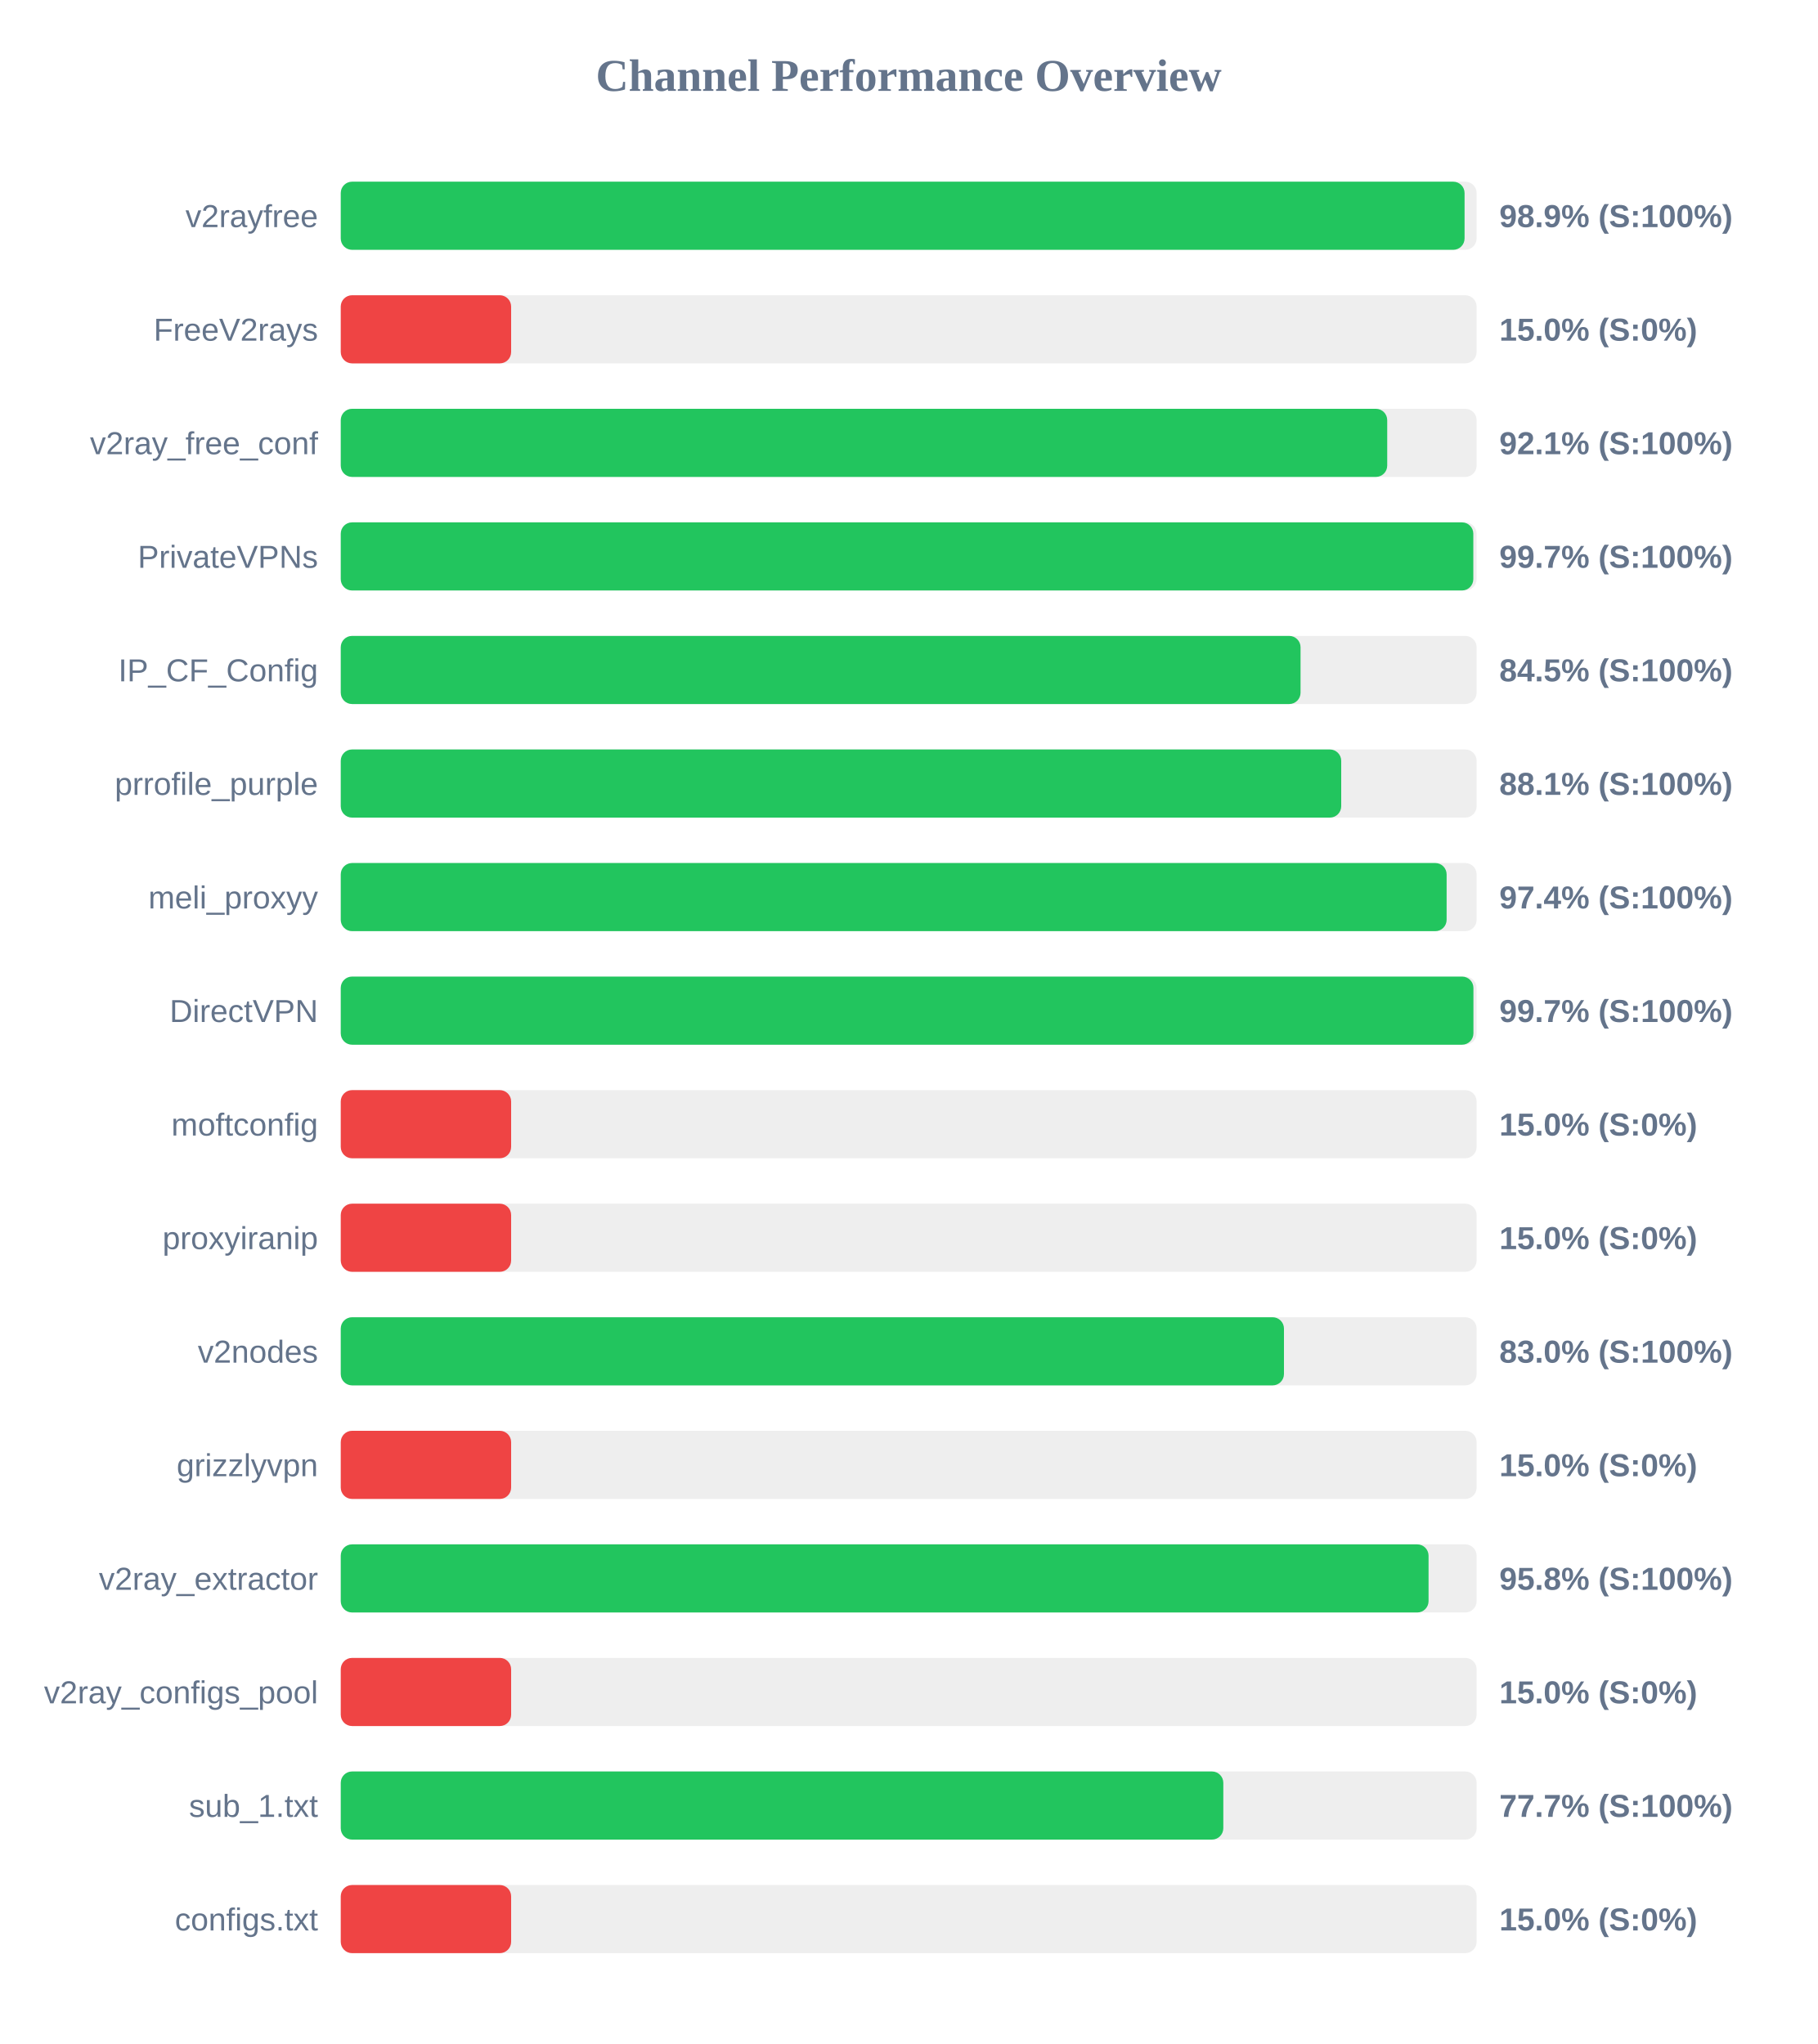
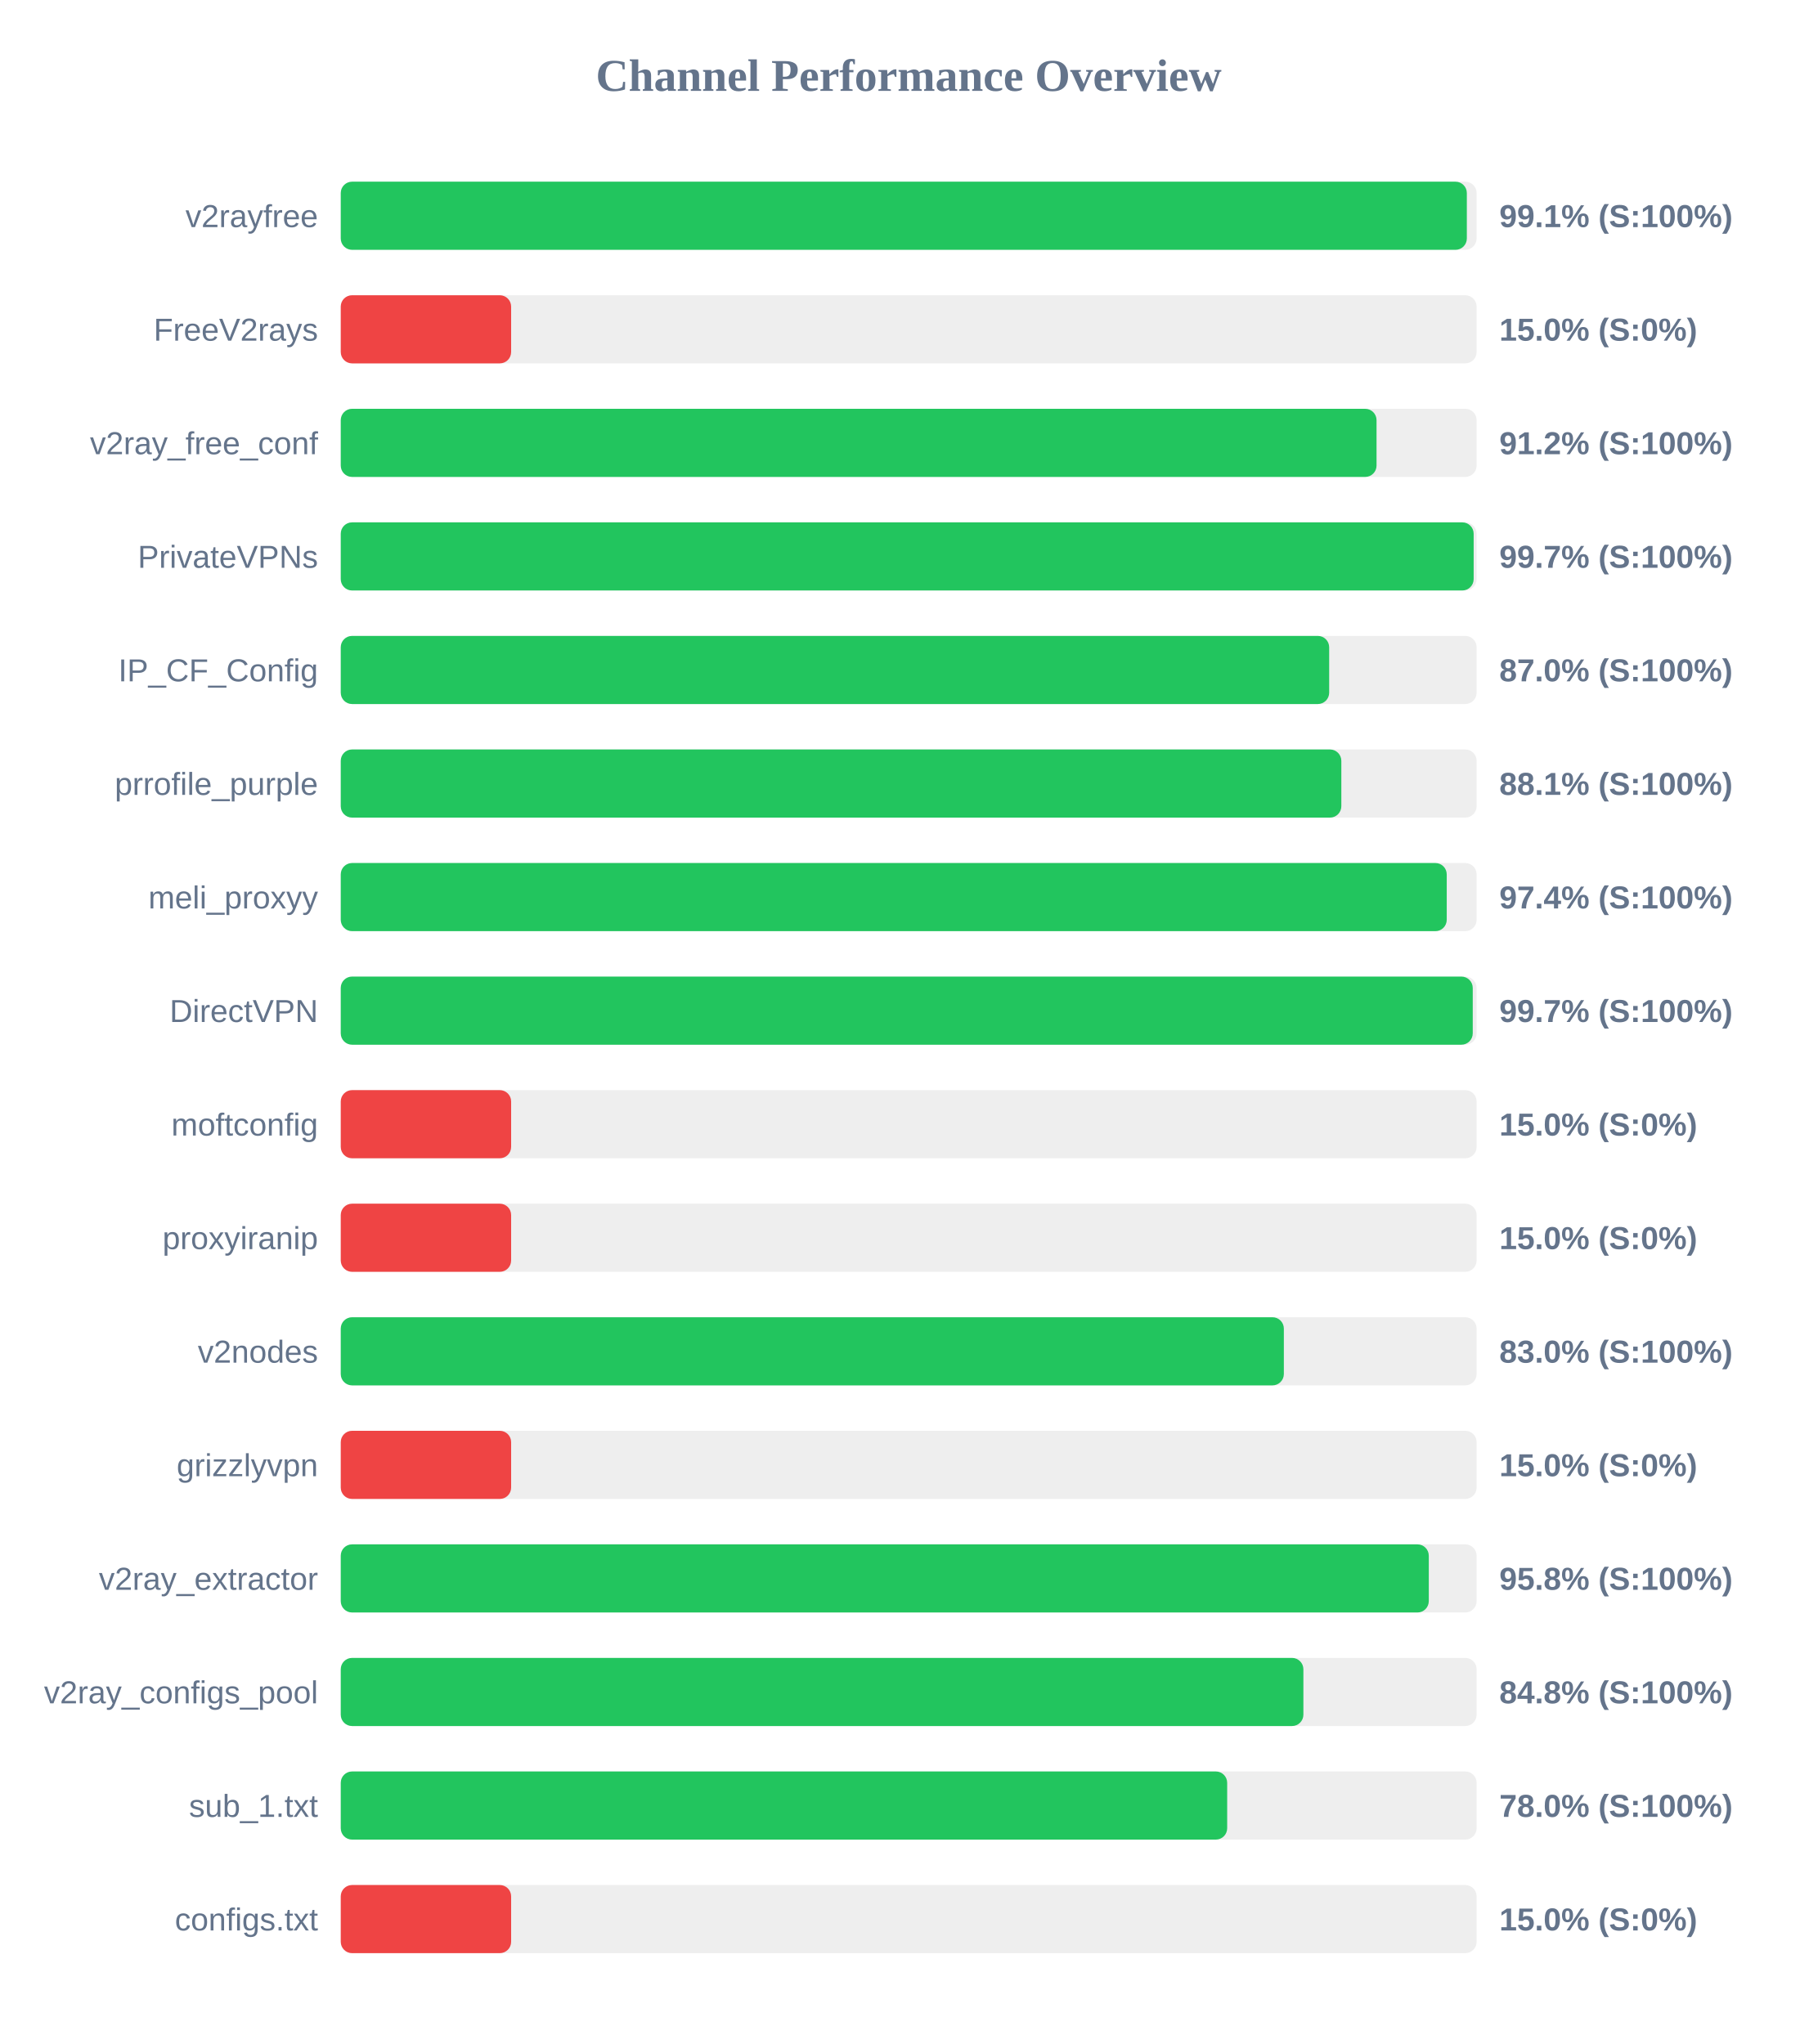
<svg xmlns="http://www.w3.org/2000/svg" width="800" height="900" version="1.1">
  <style>
        .row { font: 14px Arial; fill: #64748b; }
        .score { font: bold 14px Arial; fill: #64748b; }
    </style>
  <text x="400" y="40" text-anchor="middle" font-size="20px" font-weight="bold" fill="#64748b">Channel Performance Overview</text>
  <rect x="150" y="80" width="500" height="30" fill="#eee" rx="5" />
-   <rect x="150" y="80" width="494.7" height="30" fill="#22c55e" rx="5" />
+   <rect x="150" y="80" width="495.7" height="30" fill="#22c55e" rx="5" />
  <text x="140" y="100" text-anchor="end" class="row">v2rayfree</text>
-   <text x="660" y="100" text-anchor="start" class="score">98.9% (S:100%)</text>
+   <text x="660" y="100" text-anchor="start" class="score">99.1% (S:100%)</text>
  <rect x="150" y="130" width="500" height="30" fill="#eee" rx="5" />
  <rect x="150" y="130" width="75.0" height="30" fill="#ef4444" rx="5" />
  <text x="140" y="150" text-anchor="end" class="row">FreeV2rays</text>
  <text x="660" y="150" text-anchor="start" class="score">15.0% (S:0%)</text>
  <rect x="150" y="180" width="500" height="30" fill="#eee" rx="5" />
-   <rect x="150" y="180" width="460.65" height="30" fill="#22c55e" rx="5" />
+   <rect x="150" y="180" width="455.95" height="30" fill="#22c55e" rx="5" />
  <text x="140" y="200" text-anchor="end" class="row">v2ray_free_conf</text>
-   <text x="660" y="200" text-anchor="start" class="score">92.1% (S:100%)</text>
+   <text x="660" y="200" text-anchor="start" class="score">91.2% (S:100%)</text>
  <rect x="150" y="230" width="500" height="30" fill="#eee" rx="5" />
-   <rect x="150" y="230" width="498.55" height="30" fill="#22c55e" rx="5" />
+   <rect x="150" y="230" width="498.7" height="30" fill="#22c55e" rx="5" />
  <text x="140" y="250" text-anchor="end" class="row">PrivateVPNs</text>
  <text x="660" y="250" text-anchor="start" class="score">99.7% (S:100%)</text>
  <rect x="150" y="280" width="500" height="30" fill="#eee" rx="5" />
-   <rect x="150" y="280" width="422.5" height="30" fill="#22c55e" rx="5" />
+   <rect x="150" y="280" width="435.1" height="30" fill="#22c55e" rx="5" />
  <text x="140" y="300" text-anchor="end" class="row">IP_CF_Config</text>
-   <text x="660" y="300" text-anchor="start" class="score">84.5% (S:100%)</text>
+   <text x="660" y="300" text-anchor="start" class="score">87.0% (S:100%)</text>
  <rect x="150" y="330" width="500" height="30" fill="#eee" rx="5" />
-   <rect x="150" y="330" width="440.4" height="30" fill="#22c55e" rx="5" />
+   <rect x="150" y="330" width="440.45" height="30" fill="#22c55e" rx="5" />
  <text x="140" y="350" text-anchor="end" class="row">prrofile_purple</text>
  <text x="660" y="350" text-anchor="start" class="score">88.1% (S:100%)</text>
  <rect x="150" y="380" width="500" height="30" fill="#eee" rx="5" />
-   <rect x="150" y="380" width="486.8" height="30" fill="#22c55e" rx="5" />
+   <rect x="150" y="380" width="486.85" height="30" fill="#22c55e" rx="5" />
  <text x="140" y="400" text-anchor="end" class="row">meli_proxyy</text>
  <text x="660" y="400" text-anchor="start" class="score">97.4% (S:100%)</text>
  <rect x="150" y="430" width="500" height="30" fill="#eee" rx="5" />
-   <rect x="150" y="430" width="498.6" height="30" fill="#22c55e" rx="5" />
+   <rect x="150" y="430" width="498.3" height="30" fill="#22c55e" rx="5" />
  <text x="140" y="450" text-anchor="end" class="row">DirectVPN</text>
  <text x="660" y="450" text-anchor="start" class="score">99.7% (S:100%)</text>
  <rect x="150" y="480" width="500" height="30" fill="#eee" rx="5" />
  <rect x="150" y="480" width="75.0" height="30" fill="#ef4444" rx="5" />
  <text x="140" y="500" text-anchor="end" class="row">moftconfig</text>
  <text x="660" y="500" text-anchor="start" class="score">15.0% (S:0%)</text>
  <rect x="150" y="530" width="500" height="30" fill="#eee" rx="5" />
  <rect x="150" y="530" width="75.0" height="30" fill="#ef4444" rx="5" />
  <text x="140" y="550" text-anchor="end" class="row">proxyiranip</text>
  <text x="660" y="550" text-anchor="start" class="score">15.0% (S:0%)</text>
  <rect x="150" y="580" width="500" height="30" fill="#eee" rx="5" />
-   <rect x="150" y="580" width="415.2" height="30" fill="#22c55e" rx="5" />
+   <rect x="150" y="580" width="415.15" height="30" fill="#22c55e" rx="5" />
  <text x="140" y="600" text-anchor="end" class="row">v2nodes</text>
  <text x="660" y="600" text-anchor="start" class="score">83.0% (S:100%)</text>
  <rect x="150" y="630" width="500" height="30" fill="#eee" rx="5" />
  <rect x="150" y="630" width="75.0" height="30" fill="#ef4444" rx="5" />
  <text x="140" y="650" text-anchor="end" class="row">grizzlyvpn</text>
  <text x="660" y="650" text-anchor="start" class="score">15.0% (S:0%)</text>
  <rect x="150" y="680" width="500" height="30" fill="#eee" rx="5" />
-   <rect x="150" y="680" width="478.85" height="30" fill="#22c55e" rx="5" />
+   <rect x="150" y="680" width="478.95" height="30" fill="#22c55e" rx="5" />
  <text x="140" y="700" text-anchor="end" class="row">v2ray_extractor</text>
  <text x="660" y="700" text-anchor="start" class="score">95.8% (S:100%)</text>
  <rect x="150" y="730" width="500" height="30" fill="#eee" rx="5" />
-   <rect x="150" y="730" width="75.0" height="30" fill="#ef4444" rx="5" />
+   <rect x="150" y="730" width="423.75" height="30" fill="#22c55e" rx="5" />
  <text x="140" y="750" text-anchor="end" class="row">v2ray_configs_pool</text>
-   <text x="660" y="750" text-anchor="start" class="score">15.0% (S:0%)</text>
+   <text x="660" y="750" text-anchor="start" class="score">84.8% (S:100%)</text>
  <rect x="150" y="780" width="500" height="30" fill="#eee" rx="5" />
-   <rect x="150" y="780" width="388.5" height="30" fill="#22c55e" rx="5" />
+   <rect x="150" y="780" width="390.2" height="30" fill="#22c55e" rx="5" />
  <text x="140" y="800" text-anchor="end" class="row">sub_1.txt</text>
-   <text x="660" y="800" text-anchor="start" class="score">77.7% (S:100%)</text>
+   <text x="660" y="800" text-anchor="start" class="score">78.0% (S:100%)</text>
  <rect x="150" y="830" width="500" height="30" fill="#eee" rx="5" />
  <rect x="150" y="830" width="75.0" height="30" fill="#ef4444" rx="5" />
  <text x="140" y="850" text-anchor="end" class="row">configs.txt</text>
  <text x="660" y="850" text-anchor="start" class="score">15.0% (S:0%)</text>
</svg>
